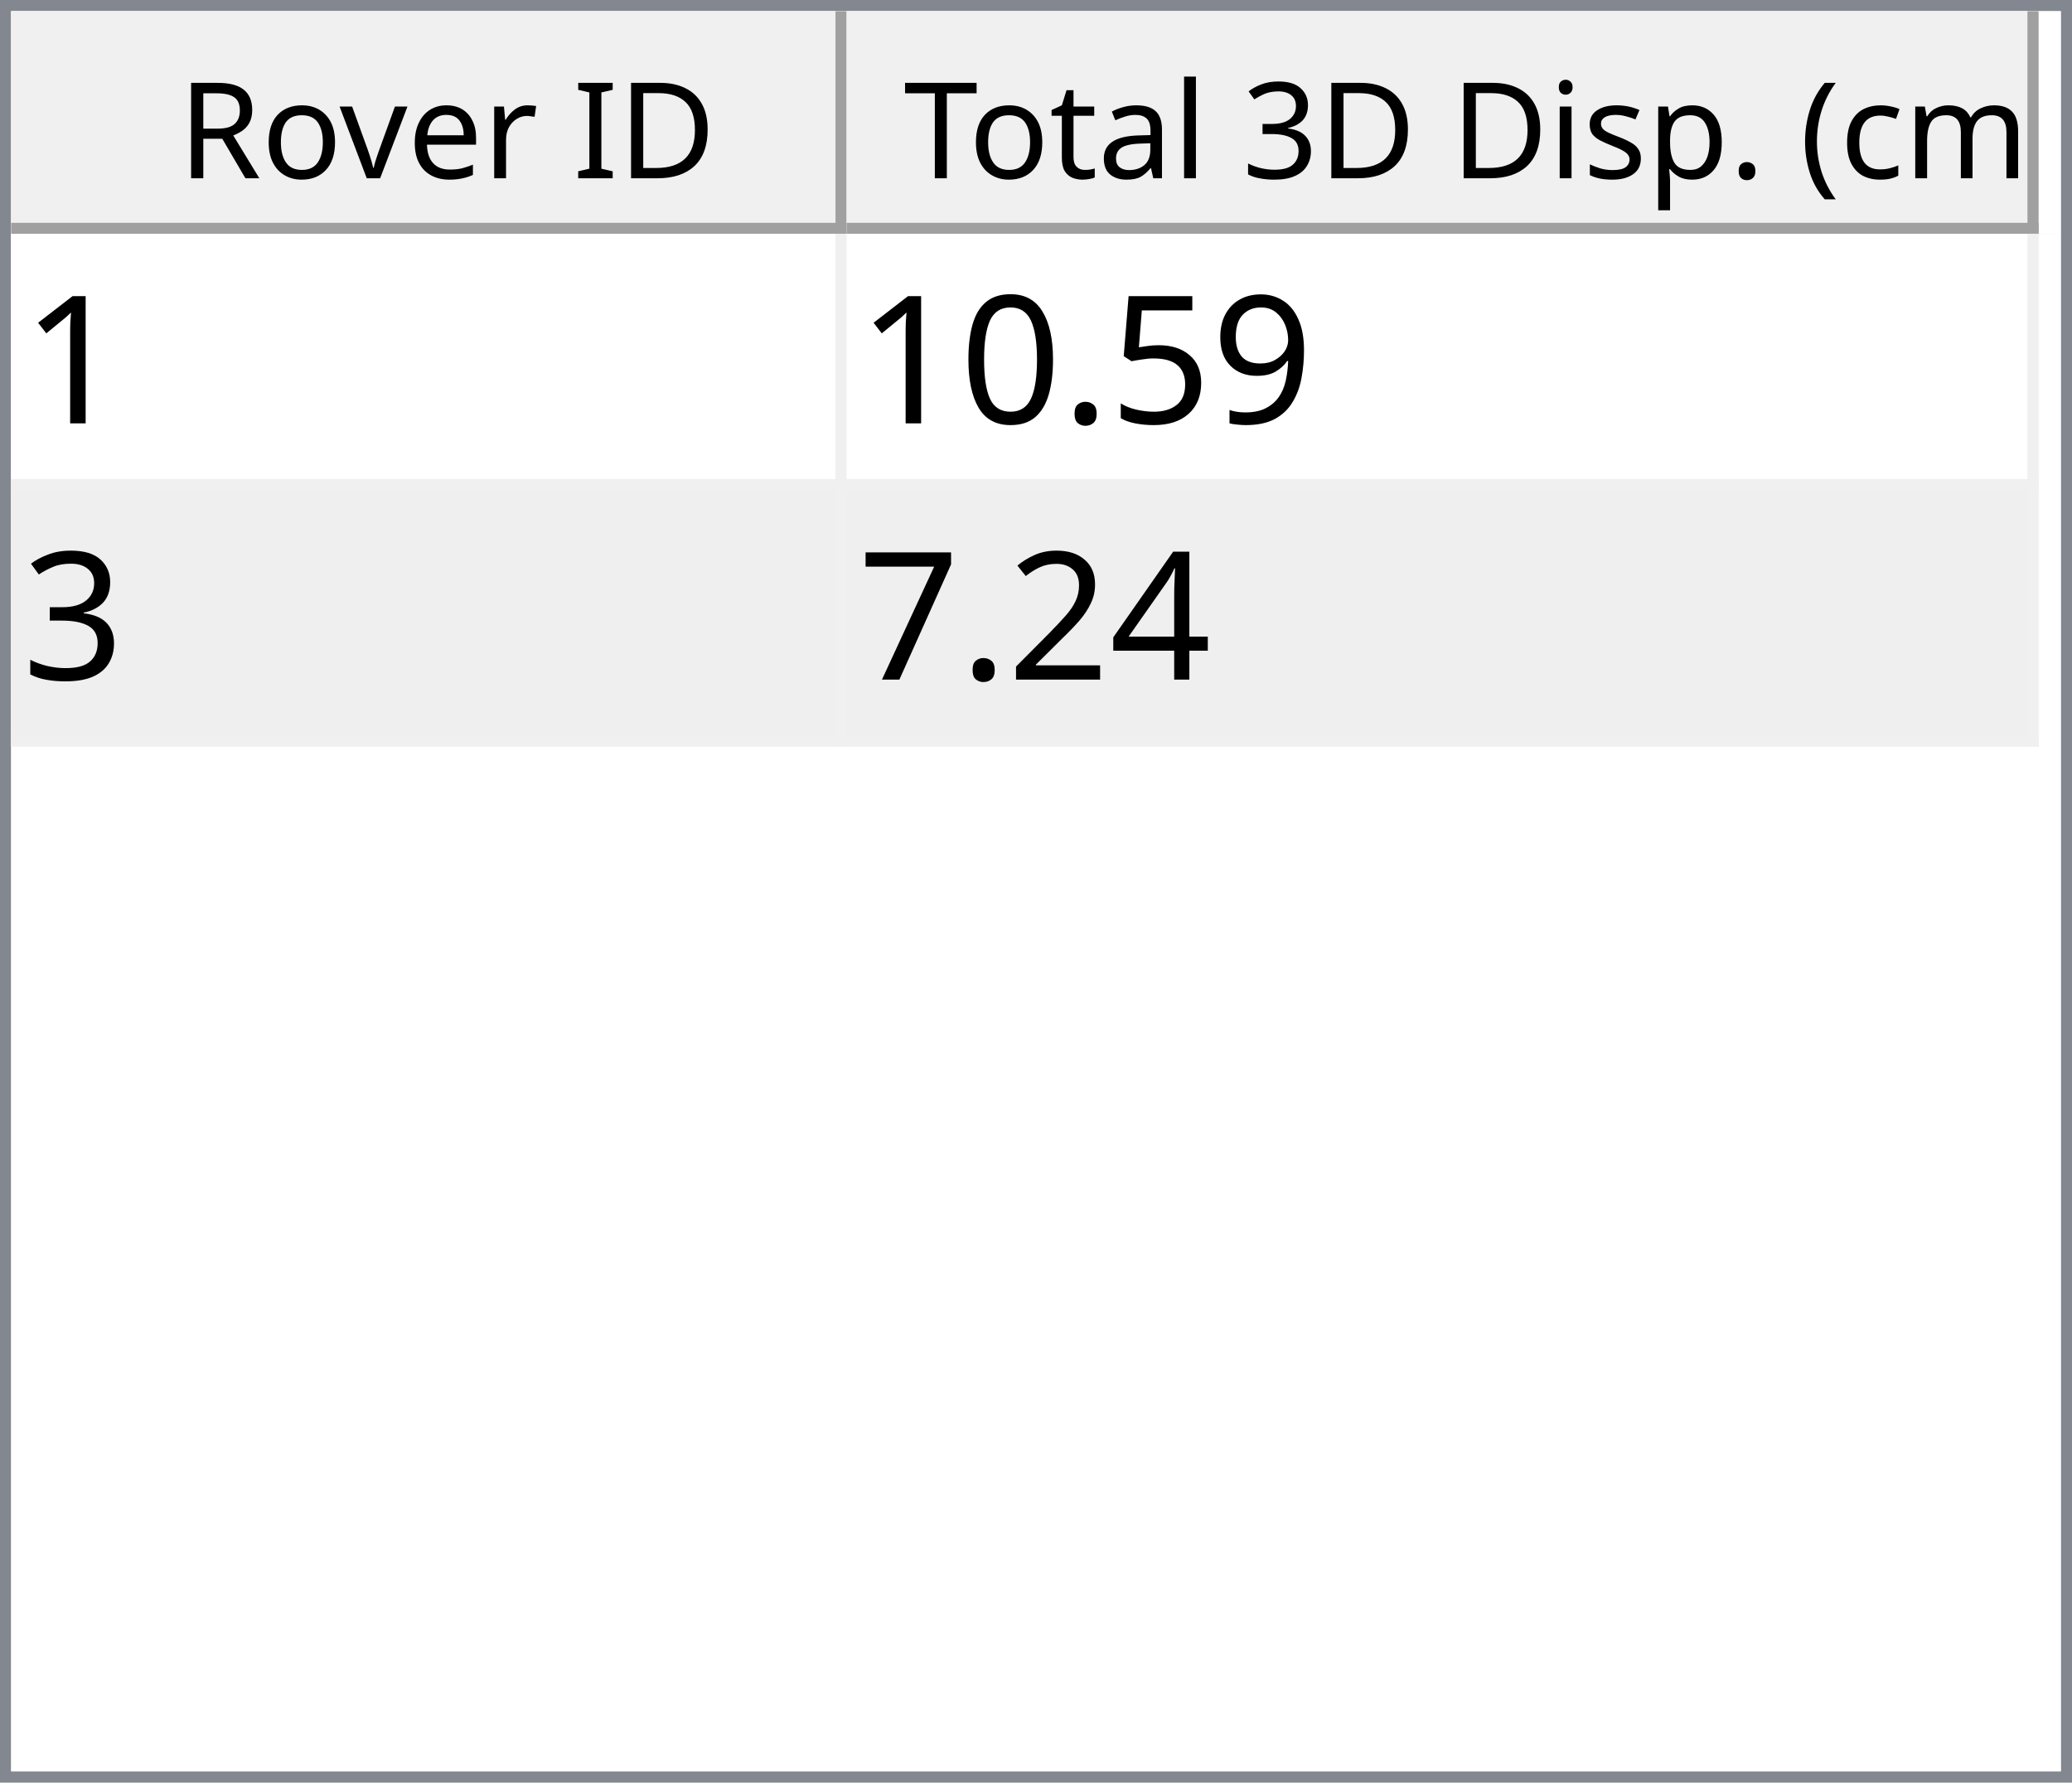
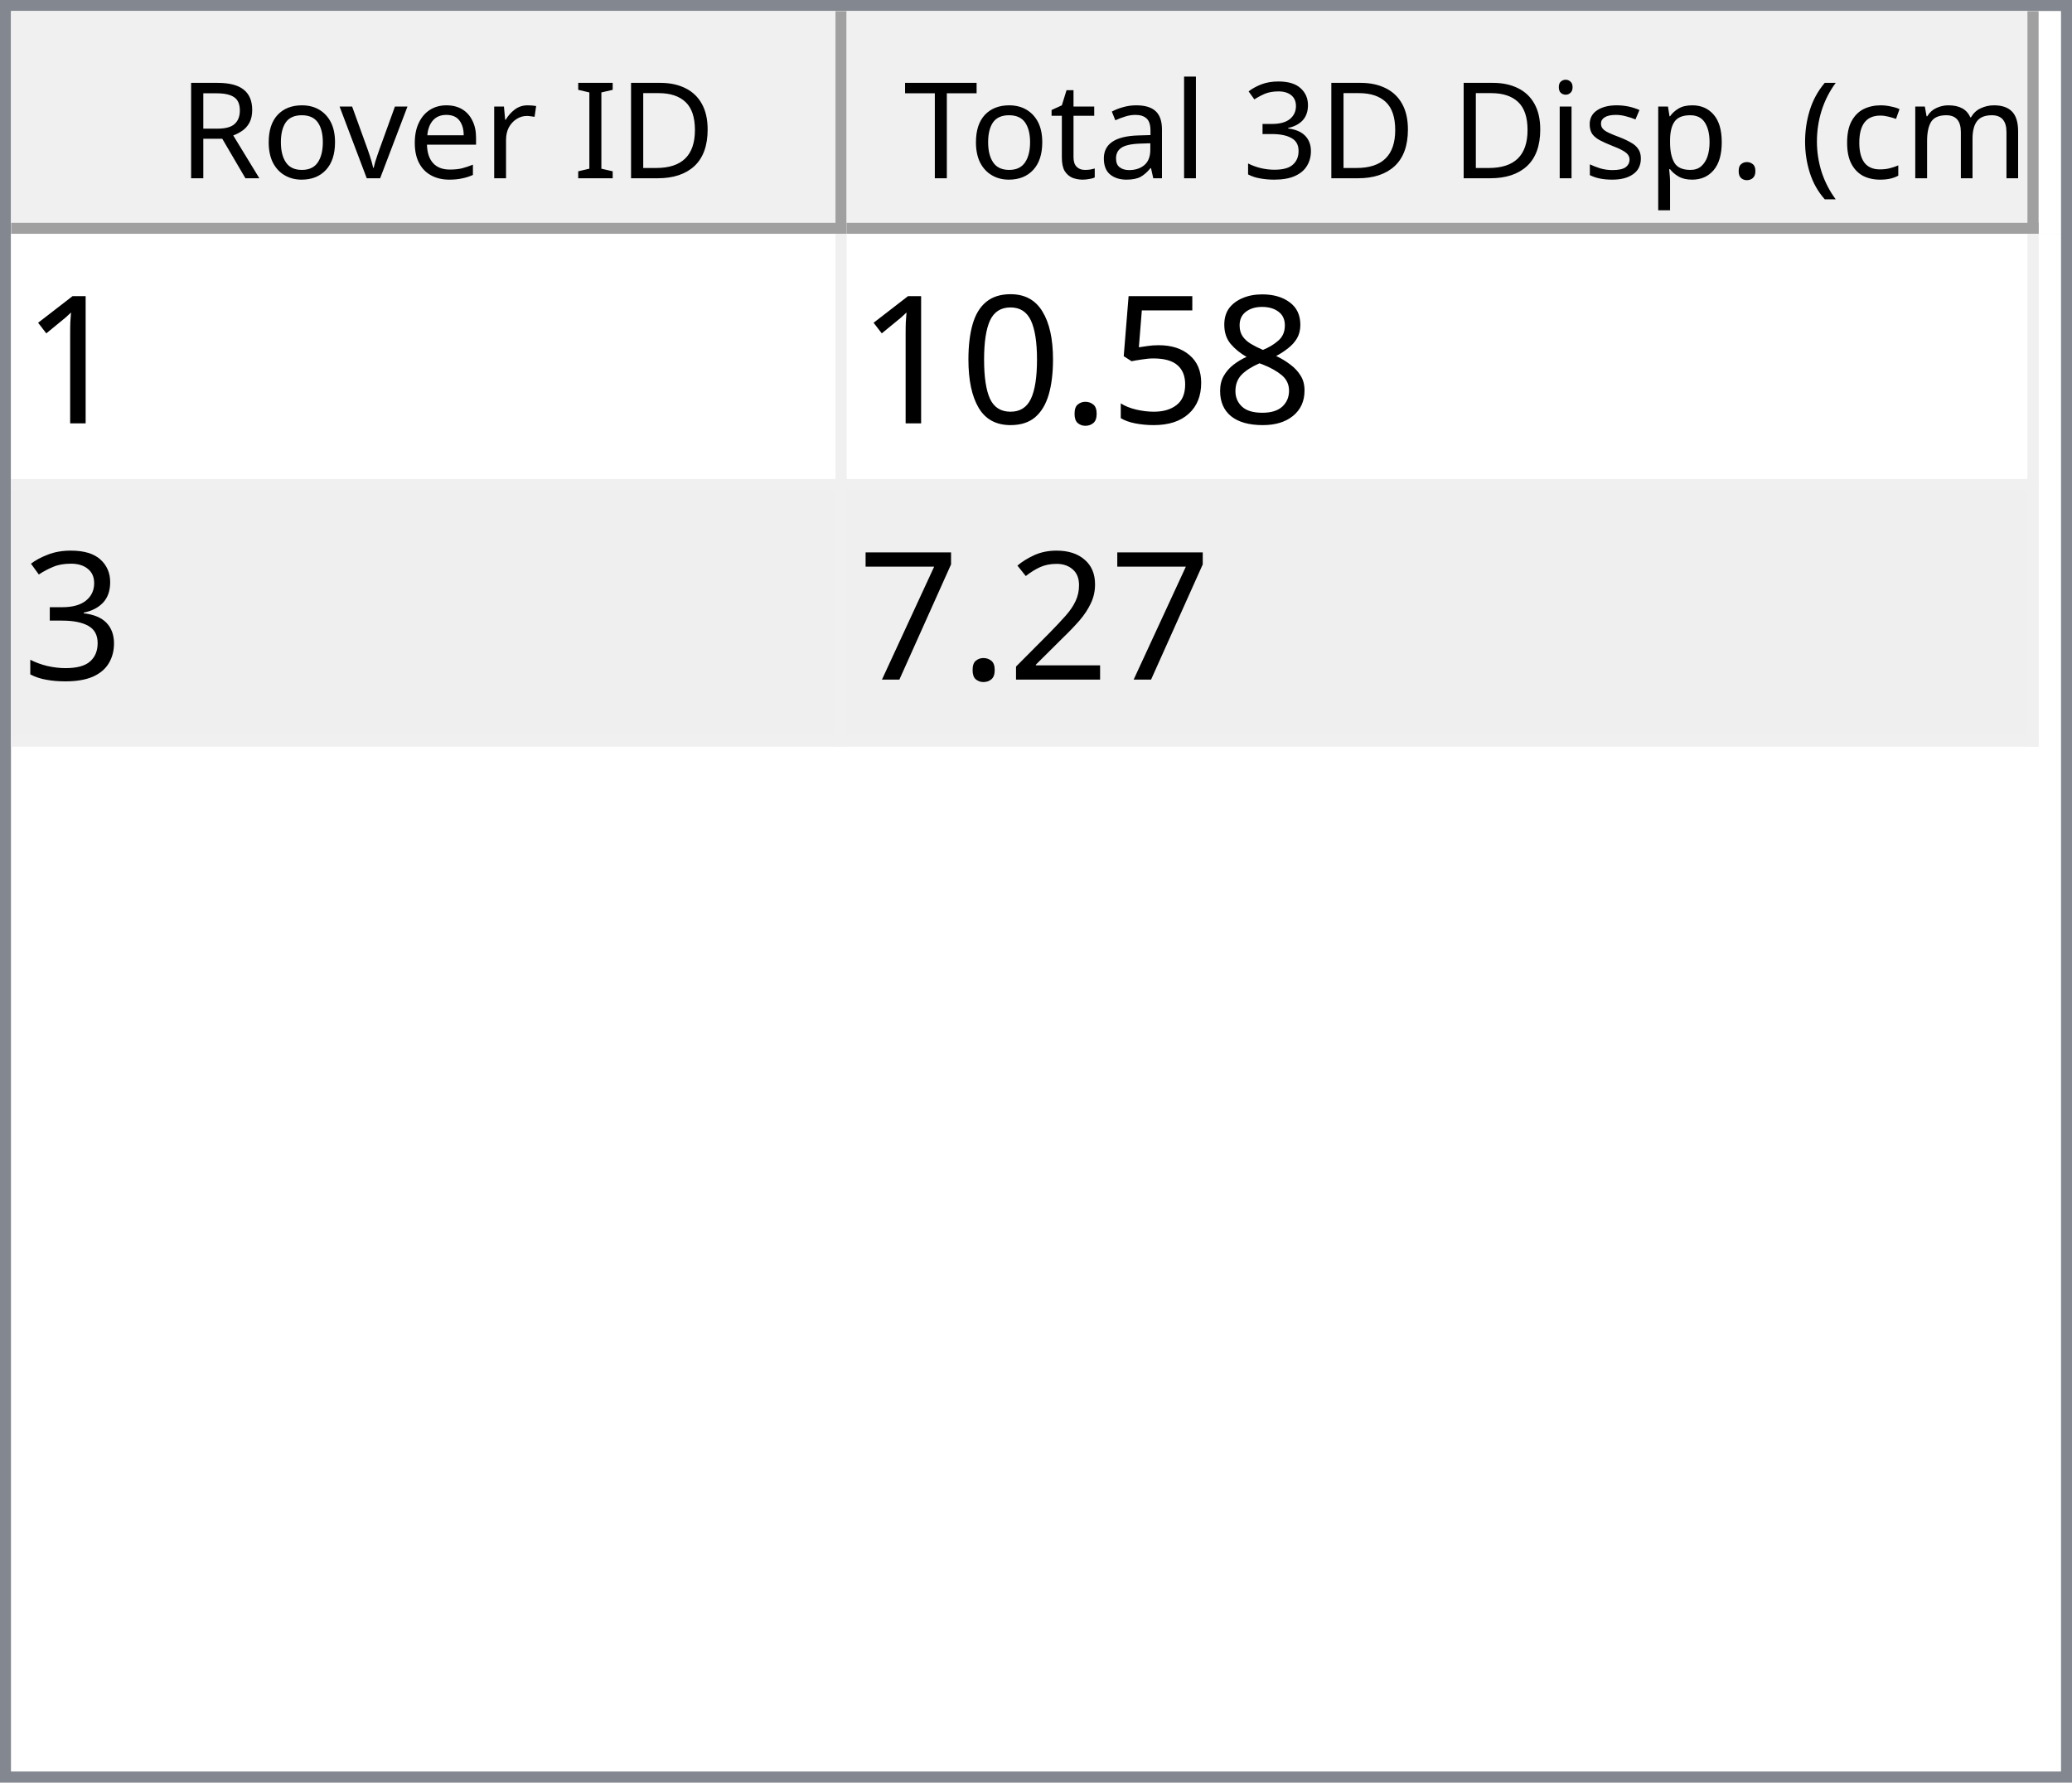
<svg xmlns="http://www.w3.org/2000/svg" style="fill-opacity:1; color-rendering:auto; color-interpolation:auto; text-rendering:auto; stroke:black; stroke-linecap:square; stroke-miterlimit:10; shape-rendering:auto; stroke-opacity:1; fill:black; stroke-dasharray:none; font-weight:normal; stroke-width:1; font-family:'Dialog'; font-style:normal; stroke-linejoin:miter; font-size:12px; stroke-dashoffset:0; image-rendering:auto;" width="186" height="160">
  <defs id="genericDefs" />
  <g>
    <defs id="defs1">
      <clipPath clipPathUnits="userSpaceOnUse" id="clipPath1">
        <path d="M0 0 L186 0 L186 160 L0 160 L0 0 Z" />
      </clipPath>
      <clipPath clipPathUnits="userSpaceOnUse" id="clipPath2">
        <path d="M0 0 L0 160 L186 160 L186 0 Z" />
      </clipPath>
      <clipPath clipPathUnits="userSpaceOnUse" id="clipPath3">
        <path d="M0 0 L0 20 L184 20 L184 0 Z" />
      </clipPath>
      <clipPath clipPathUnits="userSpaceOnUse" id="clipPath4">
        <path d="M0 0 L0 20 L75 20 L75 0 Z" />
      </clipPath>
      <clipPath clipPathUnits="userSpaceOnUse" id="clipPath5">
        <path d="M1 1 L1 19 L74 19 L74 1 Z" />
      </clipPath>
      <clipPath clipPathUnits="userSpaceOnUse" id="clipPath6">
        <path d="M0 0 L0 18 L73 18 L73 0 Z" />
      </clipPath>
      <clipPath clipPathUnits="userSpaceOnUse" id="clipPath7">
        <path d="M-0.5 -0.5 L-0.5 19.5 L74.5 19.5 L74.5 -0.5 Z" />
      </clipPath>
      <clipPath clipPathUnits="userSpaceOnUse" id="clipPath8">
        <path d="M0 0 L0 20 L107 20 L107 0 Z" />
      </clipPath>
      <clipPath clipPathUnits="userSpaceOnUse" id="clipPath9">
        <path d="M1 1 L1 19 L106 19 L106 1 Z" />
      </clipPath>
      <clipPath clipPathUnits="userSpaceOnUse" id="clipPath10">
        <path d="M0 0 L0 18 L105 18 L105 0 Z" />
      </clipPath>
      <clipPath clipPathUnits="userSpaceOnUse" id="clipPath11">
        <path d="M-0.5 -0.5 L-0.5 19.5 L106.5 19.5 L106.5 -0.5 Z" />
      </clipPath>
      <clipPath clipPathUnits="userSpaceOnUse" id="clipPath12">
        <path d="M0 0 L0 138 L184 138 L184 0 Z" />
      </clipPath>
      <clipPath clipPathUnits="userSpaceOnUse" id="clipPath13">
        <path d="M0 0 L0 46 L182 46 L182 0 Z" />
      </clipPath>
      <clipPath clipPathUnits="userSpaceOnUse" id="clipPath14">
        <path d="M-0.5 -0.5 L-0.5 45.5 L181.5 45.5 L181.5 -0.5 Z" />
      </clipPath>
      <clipPath clipPathUnits="userSpaceOnUse" id="clipPath15">
        <path d="M0 0 L0 22 L74 22 L74 0 Z" />
      </clipPath>
      <clipPath clipPathUnits="userSpaceOnUse" id="clipPath16">
        <path d="M0 0 L0 22 L106 22 L106 0 Z" />
      </clipPath>
      <font horiz-adv-x="64.551" id="font1">
        <font-face ascent="107.91" descent="25.098" units-per-em="100" style="font-style:normal; font-family:Segoe UI; font-weight:normal;" />
        <missing-glyph horiz-adv-x="64.551" d="M8.109 0 L8.109 68.266 L56.453 68.266 L56.453 0 L8.109 0 ZM15.328 7.234 L49.219 7.234 L49.219 61.031 L15.328 61.031 L15.328 7.234 Z" />
        <glyph unicode="D" horiz-adv-x="70.117" d="M9.188 0 L9.188 70.016 L28.516 70.016 Q65.531 70.016 65.531 35.891 Q65.531 19.672 55.25 9.836 Q44.969 0 27.734 0 L9.188 0 ZM17.391 62.594 L17.391 7.422 L27.828 7.422 Q41.609 7.422 49.273 14.797 Q56.938 22.172 56.938 35.688 Q56.938 62.594 28.328 62.594 L17.391 62.594 Z" />
        <glyph unicode="I" horiz-adv-x="26.611" d="M17.391 0 L9.188 0 L9.188 70.016 L17.391 70.016 L17.391 0 Z" />
        <glyph unicode=" " horiz-adv-x="27.393" d="" />
        <glyph unicode="r" horiz-adv-x="34.766" d="M34.188 41.891 Q32.078 43.5 28.125 43.5 Q23 43.5 19.555 38.672 Q16.109 33.844 16.109 25.484 L16.109 0 L8.109 0 L8.109 50 L16.109 50 L16.109 39.703 L16.312 39.703 Q18.016 44.969 21.531 47.922 Q25.047 50.875 29.391 50.875 Q32.516 50.875 34.188 50.203 L34.188 41.891 Z" />
        <glyph unicode="e" horiz-adv-x="52.295" d="M48.297 23 L12.984 23 Q13.188 14.656 17.484 10.109 Q21.781 5.562 29.297 5.562 Q37.75 5.562 44.828 11.141 L44.828 3.609 Q38.234 -1.172 27.391 -1.172 Q16.797 -1.172 10.742 5.641 Q4.688 12.453 4.688 24.812 Q4.688 36.469 11.305 43.82 Q17.922 51.172 27.734 51.172 Q37.547 51.172 42.922 44.828 Q48.297 38.484 48.297 27.203 L48.297 23 ZM40.094 29.781 Q40.047 36.719 36.75 40.578 Q33.453 44.438 27.594 44.438 Q21.922 44.438 17.969 40.383 Q14.016 36.328 13.094 29.781 L40.094 29.781 Z" />
        <glyph unicode="v" horiz-adv-x="47.9" d="M47.406 50 L27.484 0 L19.625 0 L0.688 50 L9.469 50 L22.172 13.672 Q23.578 9.672 23.922 6.688 L24.125 6.688 Q24.609 10.453 25.688 13.484 L38.969 50 L47.406 50 Z" />
        <glyph unicode="o" horiz-adv-x="58.594" d="M29 -1.172 Q17.922 -1.172 11.305 5.836 Q4.688 12.844 4.688 24.422 Q4.688 37.016 11.57 44.094 Q18.453 51.172 30.172 51.172 Q41.359 51.172 47.633 44.289 Q53.906 37.406 53.906 25.203 Q53.906 13.234 47.141 6.031 Q40.375 -1.172 29 -1.172 ZM29.594 44.438 Q21.875 44.438 17.383 39.188 Q12.891 33.938 12.891 24.703 Q12.891 15.828 17.43 10.695 Q21.969 5.562 29.594 5.562 Q37.359 5.562 41.531 10.594 Q45.703 15.625 45.703 24.906 Q45.703 34.281 41.531 39.359 Q37.359 44.438 29.594 44.438 Z" />
        <glyph unicode="R" horiz-adv-x="59.814" d="M59.375 0 L49.609 0 L37.891 19.625 Q36.281 22.359 34.766 24.289 Q33.25 26.219 31.664 27.438 Q30.078 28.656 28.25 29.219 Q26.422 29.781 24.125 29.781 L17.391 29.781 L17.391 0 L9.188 0 L9.188 70.016 L30.078 70.016 Q34.672 70.016 38.555 68.867 Q42.438 67.719 45.289 65.375 Q48.141 63.031 49.758 59.547 Q51.375 56.062 51.375 51.375 Q51.375 47.703 50.273 44.656 Q49.172 41.609 47.148 39.211 Q45.125 36.812 42.266 35.133 Q39.406 33.453 35.844 32.516 L35.844 32.328 Q37.594 31.547 38.891 30.547 Q40.188 29.547 41.359 28.18 Q42.531 26.812 43.68 25.078 Q44.828 23.344 46.234 21.047 L59.375 0 ZM17.391 62.594 L17.391 37.203 L28.516 37.203 Q31.594 37.203 34.203 38.133 Q36.812 39.062 38.719 40.797 Q40.625 42.531 41.703 45.047 Q42.781 47.562 42.781 50.688 Q42.781 56.297 39.141 59.445 Q35.5 62.594 28.609 62.594 L17.391 62.594 Z" />
        <glyph unicode=")" horiz-adv-x="30.176" d="M8.297 -15.922 L1.172 -15.922 Q16.406 2.344 16.406 26.812 Q16.406 51.469 1.078 70.016 L8.297 70.016 Q23.531 52.156 23.531 26.703 Q23.531 1.375 8.297 -15.922 Z" />
        <glyph unicode="m" horiz-adv-x="86.133" d="M79.109 0 L71.094 0 L71.094 28.719 Q71.094 37.016 68.531 40.727 Q65.969 44.438 59.906 44.438 Q54.781 44.438 51.195 39.75 Q47.609 35.062 47.609 28.516 L47.609 0 L39.594 0 L39.594 29.688 Q39.594 44.438 28.219 44.438 Q22.953 44.438 19.531 40.016 Q16.109 35.594 16.109 28.516 L16.109 0 L8.109 0 L8.109 50 L16.109 50 L16.109 42.094 L16.312 42.094 Q21.625 51.172 31.844 51.172 Q36.969 51.172 40.773 48.312 Q44.578 45.453 46 40.828 Q51.562 51.172 62.594 51.172 Q79.109 51.172 79.109 30.812 L79.109 0 Z" />
        <glyph unicode="c" horiz-adv-x="46.191" d="M42.188 2.297 Q36.422 -1.172 28.516 -1.172 Q17.828 -1.172 11.258 5.789 Q4.688 12.75 4.688 23.828 Q4.688 36.188 11.766 43.68 Q18.844 51.172 30.672 51.172 Q37.25 51.172 42.281 48.734 L42.281 40.531 Q36.719 44.438 30.375 44.438 Q22.703 44.438 17.797 38.945 Q12.891 33.453 12.891 24.516 Q12.891 15.719 17.508 10.641 Q22.125 5.562 29.891 5.562 Q36.422 5.562 42.188 9.906 L42.188 2.297 Z" />
        <glyph unicode="(" horiz-adv-x="30.176" d="M29.109 -15.922 L21.969 -15.922 Q6.844 1.375 6.844 26.703 Q6.844 52.156 21.969 70.016 L29.203 70.016 Q13.875 51.469 13.875 26.812 Q13.875 2.344 29.109 -15.922 Z" />
        <glyph unicode="." horiz-adv-x="21.68" d="M10.891 -1.078 Q8.641 -1.078 7.055 0.539 Q5.469 2.156 5.469 4.391 Q5.469 6.641 7.055 8.273 Q8.641 9.906 10.891 9.906 Q13.188 9.906 14.797 8.273 Q16.406 6.641 16.406 4.391 Q16.406 2.156 14.797 0.539 Q13.188 -1.078 10.891 -1.078 Z" />
        <glyph unicode="p" horiz-adv-x="58.789" d="M16.312 7.234 L16.109 7.234 L16.109 -23 L8.109 -23 L8.109 50 L16.109 50 L16.109 41.219 L16.312 41.219 Q22.219 51.172 33.594 51.172 Q43.266 51.172 48.688 44.461 Q54.109 37.75 54.109 26.469 Q54.109 13.922 48 6.375 Q41.891 -1.172 31.297 -1.172 Q21.578 -1.172 16.312 7.234 ZM16.109 27.391 L16.109 20.406 Q16.109 14.203 20.141 9.883 Q24.172 5.562 30.375 5.562 Q37.641 5.562 41.773 11.133 Q45.906 16.703 45.906 26.609 Q45.906 34.969 42.047 39.703 Q38.188 44.438 31.594 44.438 Q24.609 44.438 20.359 39.578 Q16.109 34.719 16.109 27.391 Z" />
        <glyph unicode="s" horiz-adv-x="42.432" d="M5.078 1.812 L5.078 10.406 Q11.625 5.562 19.484 5.562 Q30.031 5.562 30.031 12.594 Q30.031 14.594 29.125 15.992 Q28.219 17.391 26.68 18.461 Q25.141 19.531 23.07 20.383 Q21 21.234 18.609 22.172 Q15.281 23.484 12.766 24.828 Q10.25 26.172 8.57 27.859 Q6.891 29.547 6.031 31.695 Q5.172 33.844 5.172 36.719 Q5.172 40.234 6.789 42.945 Q8.406 45.656 11.086 47.484 Q13.766 49.312 17.211 50.242 Q20.656 51.172 24.312 51.172 Q30.812 51.172 35.938 48.922 L35.938 40.828 Q30.422 44.438 23.25 44.438 Q21 44.438 19.195 43.922 Q17.391 43.406 16.094 42.477 Q14.797 41.547 14.086 40.258 Q13.375 38.969 13.375 37.406 Q13.375 35.453 14.086 34.133 Q14.797 32.812 16.164 31.789 Q17.531 30.766 19.484 29.938 Q21.438 29.109 23.922 28.125 Q27.25 26.859 29.883 25.516 Q32.516 24.172 34.375 22.484 Q36.234 20.797 37.234 18.602 Q38.234 16.406 38.234 13.375 Q38.234 9.672 36.602 6.938 Q34.969 4.203 32.234 2.398 Q29.5 0.594 25.93 -0.289 Q22.359 -1.172 18.453 -1.172 Q10.75 -1.172 5.078 1.812 Z" />
        <glyph unicode="i" horiz-adv-x="24.219" d="M12.203 62.703 Q10.062 62.703 8.547 64.164 Q7.031 65.625 7.031 67.875 Q7.031 70.125 8.547 71.609 Q10.062 73.094 12.203 73.094 Q14.406 73.094 15.945 71.609 Q17.484 70.125 17.484 67.875 Q17.484 65.719 15.945 64.211 Q14.406 62.703 12.203 62.703 ZM16.109 0 L8.109 0 L8.109 50 L16.109 50 L16.109 0 Z" />
        <glyph unicode="3" horiz-adv-x="53.906" d="M46.531 19.828 Q46.531 15.094 44.75 11.211 Q42.969 7.328 39.719 4.57 Q36.469 1.812 31.93 0.297 Q27.391 -1.219 21.922 -1.219 Q11.922 -1.219 6 2.594 L6 11.188 Q13.094 5.609 22.219 5.609 Q25.875 5.609 28.828 6.539 Q31.781 7.469 33.906 9.227 Q36.031 10.984 37.18 13.477 Q38.328 15.969 38.328 19.094 Q38.328 32.812 18.797 32.812 L12.984 32.812 L12.984 39.594 L18.5 39.594 Q35.797 39.594 35.797 52.484 Q35.797 64.406 22.609 64.406 Q15.188 64.406 8.688 59.422 L8.688 67.188 Q15.375 71.188 24.609 71.188 Q29 71.188 32.57 69.969 Q36.141 68.75 38.68 66.555 Q41.219 64.359 42.609 61.281 Q44 58.203 44 54.5 Q44 40.672 30.031 36.719 L30.031 36.531 Q33.594 36.141 36.625 34.797 Q39.656 33.453 41.852 31.305 Q44.047 29.156 45.289 26.25 Q46.531 23.344 46.531 19.828 Z" />
        <glyph unicode="l" horiz-adv-x="24.219" d="M16.109 0 L8.109 0 L8.109 74.031 L16.109 74.031 L16.109 0 Z" />
        <glyph unicode="a" horiz-adv-x="50.879" d="M43.891 0 L35.891 0 L35.891 7.812 L35.688 7.812 Q30.469 -1.172 20.312 -1.172 Q12.844 -1.172 8.617 2.781 Q4.391 6.734 4.391 13.281 Q4.391 27.297 20.906 29.594 L35.891 31.688 Q35.891 44.438 25.594 44.438 Q16.547 44.438 9.281 38.281 L9.281 46.484 Q16.656 51.172 26.266 51.172 Q43.891 51.172 43.891 32.516 L43.891 0 ZM35.891 25.297 L23.828 23.641 Q18.266 22.859 15.43 20.875 Q12.594 18.891 12.594 13.875 Q12.594 10.203 15.211 7.883 Q17.828 5.562 22.172 5.562 Q28.125 5.562 32.008 9.742 Q35.891 13.922 35.891 20.312 L35.891 25.297 Z" />
        <glyph unicode="t" horiz-adv-x="33.887" d="M31.297 0.484 Q28.469 -1.078 23.828 -1.078 Q10.688 -1.078 10.688 13.578 L10.688 43.172 L2.094 43.172 L2.094 50 L10.688 50 L10.688 62.203 L18.703 64.797 L18.703 50 L31.297 50 L31.297 43.172 L18.703 43.172 L18.703 14.984 Q18.703 9.969 20.414 7.82 Q22.125 5.672 26.078 5.672 Q29.109 5.672 31.297 7.328 L31.297 0.484 Z" />
        <glyph unicode="T" horiz-adv-x="52.393" d="M50.594 62.594 L30.375 62.594 L30.375 0 L22.172 0 L22.172 62.594 L2 62.594 L2 70.016 L50.594 70.016 L50.594 62.594 Z" />
      </font>
      <font horiz-adv-x="75.0" id="font2">
        <font-face ascent="100.537" descent="21.973" units-per-em="100" style="font-style:normal; font-family:sans-serif; font-weight:normal;" />
        <missing-glyph horiz-adv-x="75.0" d="M12.5 0 L12.5 62.5 L62.5 62.5 L62.5 0 L12.5 0 ZM14.062 1.562 L60.938 1.562 L60.938 60.938 L14.062 60.938 L14.062 1.562 Z" />
        <glyph unicode="1" horiz-adv-x="55.615" d="M37.25 0 L28.469 0 L28.469 56 Q25.297 52.984 20.141 49.953 Q14.984 46.922 10.891 45.406 L10.891 53.906 Q18.266 57.375 23.781 62.305 Q29.297 67.234 31.594 71.875 L37.25 71.875 L37.25 0 Z" />
-         <glyph unicode="9" horiz-adv-x="55.615" d="M5.469 16.547 L13.922 17.328 Q14.984 11.375 18.016 8.688 Q21.047 6 25.781 6 Q29.828 6 32.883 7.859 Q35.938 9.719 37.891 12.82 Q39.844 15.922 41.164 21.195 Q42.484 26.469 42.484 31.938 Q42.484 32.516 42.438 33.688 Q39.797 29.5 35.234 26.883 Q30.672 24.266 25.344 24.266 Q16.453 24.266 10.305 30.711 Q4.156 37.156 4.156 47.703 Q4.156 58.594 10.578 65.234 Q17 71.875 26.656 71.875 Q33.641 71.875 39.43 68.117 Q45.219 64.359 48.219 57.398 Q51.219 50.438 51.219 37.25 Q51.219 23.531 48.242 15.406 Q45.266 7.281 39.383 3.031 Q33.5 -1.219 25.594 -1.219 Q17.188 -1.219 11.867 3.445 Q6.547 8.109 5.469 16.547 ZM41.453 48.141 Q41.453 55.719 37.43 60.156 Q33.406 64.594 27.734 64.594 Q21.875 64.594 17.531 59.812 Q13.188 55.031 13.188 47.406 Q13.188 40.578 17.312 36.305 Q21.438 32.031 27.484 32.031 Q33.594 32.031 37.523 36.305 Q41.453 40.578 41.453 48.141 Z" />
+         <glyph unicode="8" horiz-adv-x="55.615" d="M17.672 38.812 Q12.203 40.828 9.57 44.539 Q6.938 48.25 6.938 53.422 Q6.938 61.234 12.555 66.555 Q18.172 71.875 27.484 71.875 Q36.859 71.875 42.578 66.43 Q48.297 60.984 48.297 53.172 Q48.297 48.188 45.68 44.508 Q43.062 40.828 37.75 38.812 Q44.344 36.672 47.781 31.883 Q51.219 27.094 51.219 20.453 Q51.219 11.281 44.727 5.031 Q38.234 -1.219 27.641 -1.219 Q17.047 -1.219 10.547 5.055 Q4.047 11.328 4.047 20.703 Q4.047 27.688 7.594 32.398 Q11.141 37.109 17.672 38.812 ZM15.922 53.719 Q15.922 48.641 19.195 45.414 Q22.469 42.188 27.688 42.188 Q32.766 42.188 36.016 45.383 Q39.266 48.578 39.266 53.219 Q39.266 58.062 35.914 61.359 Q32.562 64.656 27.594 64.656 Q22.562 64.656 19.242 61.43 Q15.922 58.203 15.922 53.719 ZM13.094 20.656 Q13.094 16.891 14.875 13.375 Q16.656 9.859 20.172 7.93 Q23.688 6 27.734 6 Q34.031 6 38.133 10.055 Q42.234 14.109 42.234 20.359 Q42.234 26.703 38.016 30.859 Q33.797 35.016 27.438 35.016 Q21.234 35.016 17.164 30.914 Q13.094 26.812 13.094 20.656 Z" />
        <glyph unicode="5" horiz-adv-x="55.615" d="M4.156 18.75 L13.375 19.531 Q14.406 12.797 18.141 9.398 Q21.875 6 27.156 6 Q33.5 6 37.891 10.789 Q42.281 15.578 42.281 23.484 Q42.281 31 38.062 35.352 Q33.844 39.703 27 39.703 Q22.75 39.703 19.336 37.773 Q15.922 35.844 13.969 32.766 L5.719 33.844 L12.641 70.609 L48.25 70.609 L48.25 62.203 L19.672 62.203 L15.828 42.969 Q22.266 47.469 29.344 47.469 Q38.719 47.469 45.164 40.969 Q51.609 34.469 51.609 24.266 Q51.609 14.547 45.953 7.469 Q39.062 -1.219 27.156 -1.219 Q17.391 -1.219 11.211 4.25 Q5.031 9.719 4.156 18.75 Z" />
        <glyph unicode="." horiz-adv-x="27.783" d="M9.078 0 L9.078 10.016 L19.094 10.016 L19.094 0 L9.078 0 Z" />
        <glyph unicode="0" horiz-adv-x="55.615" d="M4.156 35.297 Q4.156 48 6.766 55.742 Q9.375 63.484 14.523 67.68 Q19.672 71.875 27.484 71.875 Q33.25 71.875 37.594 69.555 Q41.938 67.234 44.773 62.867 Q47.609 58.5 49.219 52.227 Q50.828 45.953 50.828 35.297 Q50.828 22.703 48.242 14.969 Q45.656 7.234 40.508 3.008 Q35.359 -1.219 27.484 -1.219 Q17.141 -1.219 11.234 6.203 Q4.156 15.141 4.156 35.297 ZM13.188 35.297 Q13.188 17.672 17.312 11.836 Q21.438 6 27.484 6 Q33.547 6 37.672 11.859 Q41.797 17.719 41.797 35.297 Q41.797 52.984 37.672 58.789 Q33.547 64.594 27.391 64.594 Q21.344 64.594 17.719 59.469 Q13.188 52.938 13.188 35.297 Z" />
        <glyph unicode="3" horiz-adv-x="55.615" d="M4.203 18.891 L12.984 20.062 Q14.5 12.594 18.141 9.297 Q21.781 6 27 6 Q33.203 6 37.477 10.297 Q41.75 14.594 41.75 20.953 Q41.75 27 37.797 30.93 Q33.844 34.859 27.734 34.859 Q25.25 34.859 21.531 33.891 L22.516 41.609 Q23.391 41.5 23.922 41.5 Q29.547 41.5 34.039 44.43 Q38.531 47.359 38.531 53.469 Q38.531 58.297 35.258 61.477 Q31.984 64.656 26.812 64.656 Q21.688 64.656 18.266 61.43 Q14.844 58.203 13.875 51.766 L5.078 53.328 Q6.688 62.156 12.398 67.016 Q18.109 71.875 26.609 71.875 Q32.469 71.875 37.398 69.359 Q42.328 66.844 44.945 62.5 Q47.562 58.156 47.562 53.266 Q47.562 48.641 45.07 44.828 Q42.578 41.016 37.703 38.766 Q44.047 37.312 47.562 32.695 Q51.078 28.078 51.078 21.141 Q51.078 11.766 44.242 5.25 Q37.406 -1.266 26.953 -1.266 Q17.531 -1.266 11.305 4.352 Q5.078 9.969 4.203 18.891 Z" />
-         <glyph unicode="4" horiz-adv-x="55.615" d="M32.328 0 L32.328 17.141 L1.266 17.141 L1.266 25.203 L33.938 71.578 L41.109 71.578 L41.109 25.203 L50.781 25.203 L50.781 17.141 L41.109 17.141 L41.109 0 L32.328 0 ZM32.328 25.203 L32.328 57.469 L9.906 25.203 L32.328 25.203 Z" />
        <glyph unicode="2" horiz-adv-x="55.615" d="M50.344 8.453 L50.344 0 L3.031 0 Q2.938 3.172 4.047 6.109 Q5.859 10.938 9.836 15.625 Q13.812 20.312 21.344 26.469 Q33.016 36.031 37.117 41.625 Q41.219 47.219 41.219 52.203 Q41.219 57.422 37.477 61.008 Q33.734 64.594 27.734 64.594 Q21.391 64.594 17.578 60.789 Q13.766 56.984 13.719 50.25 L4.688 51.172 Q5.609 61.281 11.664 66.578 Q17.719 71.875 27.938 71.875 Q38.234 71.875 44.242 66.164 Q50.25 60.453 50.25 52 Q50.25 47.703 48.492 43.555 Q46.734 39.406 42.656 34.812 Q38.578 30.219 29.109 22.219 Q21.188 15.578 18.945 13.211 Q16.703 10.844 15.234 8.453 L50.344 8.453 Z" />
        <glyph unicode="7" horiz-adv-x="55.615" d="M4.734 62.203 L4.734 70.656 L51.078 70.656 L51.078 63.812 Q44.234 56.547 37.523 44.484 Q30.812 32.422 27.156 19.672 Q24.516 10.688 23.781 0 L14.75 0 Q14.891 8.453 18.062 20.414 Q21.234 32.375 27.172 43.484 Q33.109 54.594 39.797 62.203 L4.734 62.203 Z" />
      </font>
    </defs>
    <g style="fill:white; stroke:white;">
      <rect x="0" y="0" width="186" style="clip-path:url(#clipPath1); stroke:none;" height="160" />
    </g>
    <g style="fill:white; text-rendering:optimizeSpeed; color-rendering:optimizeSpeed; image-rendering:optimizeSpeed; shape-rendering:crispEdges; stroke:white; color-interpolation:sRGB;">
      <rect x="0" width="186" height="160" y="0" style="stroke:none;" />
      <path style="stroke:none;" d="M0 160 L186 160 L186 0 L0 0 Z" />
    </g>
    <g style="fill:rgb(240,240,240); font-family:'Segoe UI'; stroke:rgb(240,240,240);">
      <rect x="0" y="0" width="186" style="clip-path:url(#clipPath2); stroke:none;" height="160" />
    </g>
    <g style="fill:rgb(130,135,144); font-family:'Segoe UI'; stroke:rgb(130,135,144);">
      <path d="M0 0 L186 0 L186 160 L0 160 L0 0 ZM1 1 L185 1 L185 159 L1 159 L1 1 Z" style="fill-rule:evenodd; clip-path:url(#clipPath2); stroke:none;" />
    </g>
    <g style="fill:white; font-family:'Segoe UI'; stroke:white;" transform="translate(1,1)">
      <rect x="0" y="0" width="184" style="clip-path:url(#clipPath3); stroke:none;" height="20" />
    </g>
    <g style="fill:rgb(240,240,240); font-family:'Segoe UI'; stroke:rgb(240,240,240);" transform="translate(1,1)">
      <rect x="0" y="0" width="75" style="clip-path:url(#clipPath4); stroke:none;" height="20" />
    </g>
    <g style="font-family:'Segoe UI';" transform="translate(2,2)">
      <text x="14" xml:space="preserve" y="14" style="clip-path:url(#clipPath6); stroke:none;">Rover ID</text>
    </g>
    <g style="fill:rgb(160,160,160); font-family:'Segoe UI'; stroke:rgb(160,160,160); stroke-linejoin:bevel;" transform="translate(1.5,1.5)">
      <line x1="74" x2="74" y1="0" style="fill:none; clip-path:url(#clipPath7);" y2="19" />
    </g>
    <g style="fill:rgb(160,160,160); font-family:'Segoe UI'; stroke:rgb(160,160,160); stroke-linejoin:bevel;" transform="matrix(1,0,0,1,1,1) translate(0.5,0.5)">
      <line x1="0" x2="74" y1="19" style="fill:none; clip-path:url(#clipPath7);" y2="19" />
    </g>
    <g style="fill:rgb(240,240,240); font-family:'Segoe UI'; stroke:rgb(240,240,240);" transform="translate(76,1)">
      <rect x="0" y="0" width="107" style="clip-path:url(#clipPath8); stroke:none;" height="20" />
    </g>
    <g style="font-family:'Segoe UI';" transform="translate(77,2)">
      <text x="1" xml:space="preserve" y="14" style="clip-path:url(#clipPath10); stroke:none;"> Total 3D Disp. (cm)</text>
    </g>
    <g style="fill:rgb(160,160,160); font-family:'Segoe UI'; stroke:rgb(160,160,160); stroke-linejoin:bevel;" transform="translate(76.5,1.5)">
      <line x1="106" x2="106" y1="0" style="fill:none; clip-path:url(#clipPath11);" y2="19" />
    </g>
    <g style="fill:rgb(160,160,160); font-family:'Segoe UI'; stroke:rgb(160,160,160); stroke-linejoin:bevel;" transform="matrix(1,0,0,1,76,1) translate(0.5,0.5)">
      <line x1="0" x2="106" y1="19" style="fill:none; clip-path:url(#clipPath11);" y2="19" />
    </g>
    <g style="fill:white; font-family:'Segoe UI'; stroke:white;" transform="translate(1,21)">
      <rect x="0" y="0" width="184" style="clip-path:url(#clipPath12); stroke:none;" height="138" />
    </g>
    <g style="fill:rgb(240,240,240); font-size:16px; font-family:sans-serif; stroke:rgb(240,240,240);" transform="translate(1,21)">
      <rect x="0" y="0" width="182" style="clip-path:url(#clipPath13); stroke:none;" height="46" />
      <line transform="translate(0.5,0.5)" x1="0" x2="181" y1="22" style="clip-path:url(#clipPath14); fill:none; stroke-linejoin:bevel;" y2="22" />
    </g>
    <g transform="matrix(1,0,0,1,1,21) translate(0.5,0.5)" style="fill:rgb(240,240,240); font-size:16px; font-family:sans-serif; stroke:rgb(240,240,240); stroke-linejoin:bevel;">
      <line x1="0" x2="181" y1="45" style="fill:none; clip-path:url(#clipPath14);" y2="45" />
    </g>
    <g transform="matrix(1,0,0,1,1,21) translate(0.5,0.5)" style="fill:rgb(240,240,240); font-size:16px; font-family:sans-serif; stroke:rgb(240,240,240); stroke-linejoin:bevel;">
      <line x1="74" x2="74" y1="0" style="fill:none; clip-path:url(#clipPath14);" y2="45" />
    </g>
    <g transform="matrix(1,0,0,1,1,21) translate(0.5,0.5)" style="fill:rgb(240,240,240); font-size:16px; font-family:sans-serif; stroke:rgb(240,240,240); stroke-linejoin:bevel;">
      <line x1="181" x2="181" y1="0" style="fill:none; clip-path:url(#clipPath14);" y2="45" />
    </g>
    <g style="fill:white; font-size:16px; font-family:sans-serif; stroke:white;" transform="matrix(1,0,0,1,1,21)">
      <rect x="0" y="0" width="74" style="clip-path:url(#clipPath15); stroke:none;" height="22" />
      <text x="1" y="17" style="fill:black; clip-path:url(#clipPath15); stroke:none;" xml:space="preserve">1</text>
    </g>
    <g style="fill:white; font-size:16px; font-family:sans-serif; stroke:white;" transform="matrix(1,0,0,1,1,21) translate(75,0)">
      <rect x="0" y="0" width="106" style="clip-path:url(#clipPath16); stroke:none;" height="22" />
-       <text x="1" y="17" style="fill:black; clip-path:url(#clipPath16); stroke:none;" xml:space="preserve">10.59</text>
+       <text x="1" y="17" style="fill:black; clip-path:url(#clipPath16); stroke:none;" xml:space="preserve">10.58</text>
    </g>
    <g style="fill:rgb(239,239,239); font-size:16px; font-family:sans-serif; stroke:rgb(239,239,239);" transform="matrix(1,0,0,1,1,21) translate(0,23)">
      <rect x="0" y="0" width="74" style="clip-path:url(#clipPath15); stroke:none;" height="22" />
      <text x="1" y="17" style="fill:black; clip-path:url(#clipPath15); stroke:none;" xml:space="preserve">3</text>
    </g>
    <g style="fill:rgb(239,239,239); font-size:16px; font-family:sans-serif; stroke:rgb(239,239,239);" transform="matrix(1,0,0,1,1,21) translate(75,23)">
      <rect x="0" y="0" width="106" style="clip-path:url(#clipPath16); stroke:none;" height="22" />
-       <text x="1" y="17" style="fill:black; clip-path:url(#clipPath16); stroke:none;" xml:space="preserve">7.24</text>
+       <text x="1" y="17" style="fill:black; clip-path:url(#clipPath16); stroke:none;" xml:space="preserve">7.27</text>
    </g>
  </g>
</svg>
